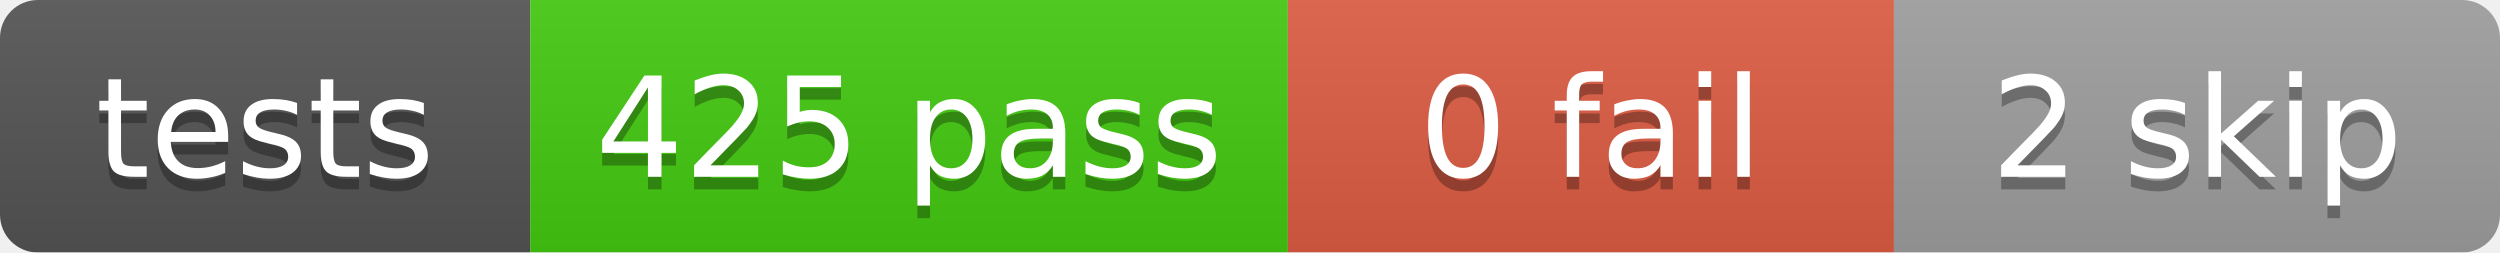
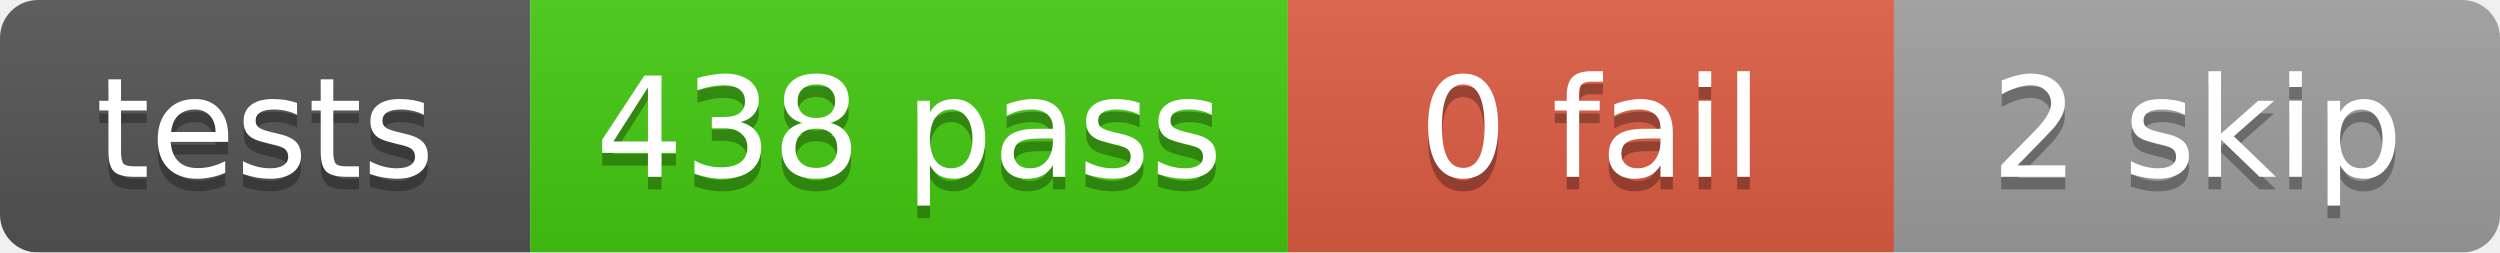
<svg xmlns="http://www.w3.org/2000/svg" width="198" height="20">
  <linearGradient id="b" x2="0" y2="100%">
    <stop offset="0" stop-color="#bbb" stop-opacity=".1" />
    <stop offset="1" stop-opacity=".1" />
  </linearGradient>
  <mask id="a">
    <rect width="198" height="20" rx="3" fill="#fff" />
  </mask>
  <g mask="url(#a)">
    <rect x="0" width="42" height="20" fill="#555" />
    <rect x="42" width="60" height="20" fill="#4c1" />
    <rect x="102" width="48" height="20" fill="#e05d44" />
    <rect x="150" width="48" height="20" fill="#9f9f9f" />
    <rect width="198" height="20" fill="url(#b)" />
  </g>
  <g fill="#fff" text-anchor="middle" font-family="DejaVu Sans,Verdana,Geneva,sans-serif" font-size="11">
    <text x="21.0" y="15" fill="#010101" fill-opacity=".3">tests</text>
    <text x="21.0" y="14">tests</text>
-     <text x="72.0" y="15" fill="#010101" fill-opacity=".3">425 pass</text>
-     <text x="72.0" y="14">425 pass</text>
+     <text x="72.0" y="15" fill="#010101" fill-opacity=".3">438 pass</text>
+     <text x="72.0" y="14">438 pass</text>
    <text x="126.0" y="15" fill="#010101" fill-opacity=".3">0 fail</text>
    <text x="126.0" y="14">0 fail</text>
    <text x="174.0" y="15" fill="#010101" fill-opacity=".3">2 skip</text>
    <text x="174.0" y="14">2 skip</text>
  </g>
</svg>
